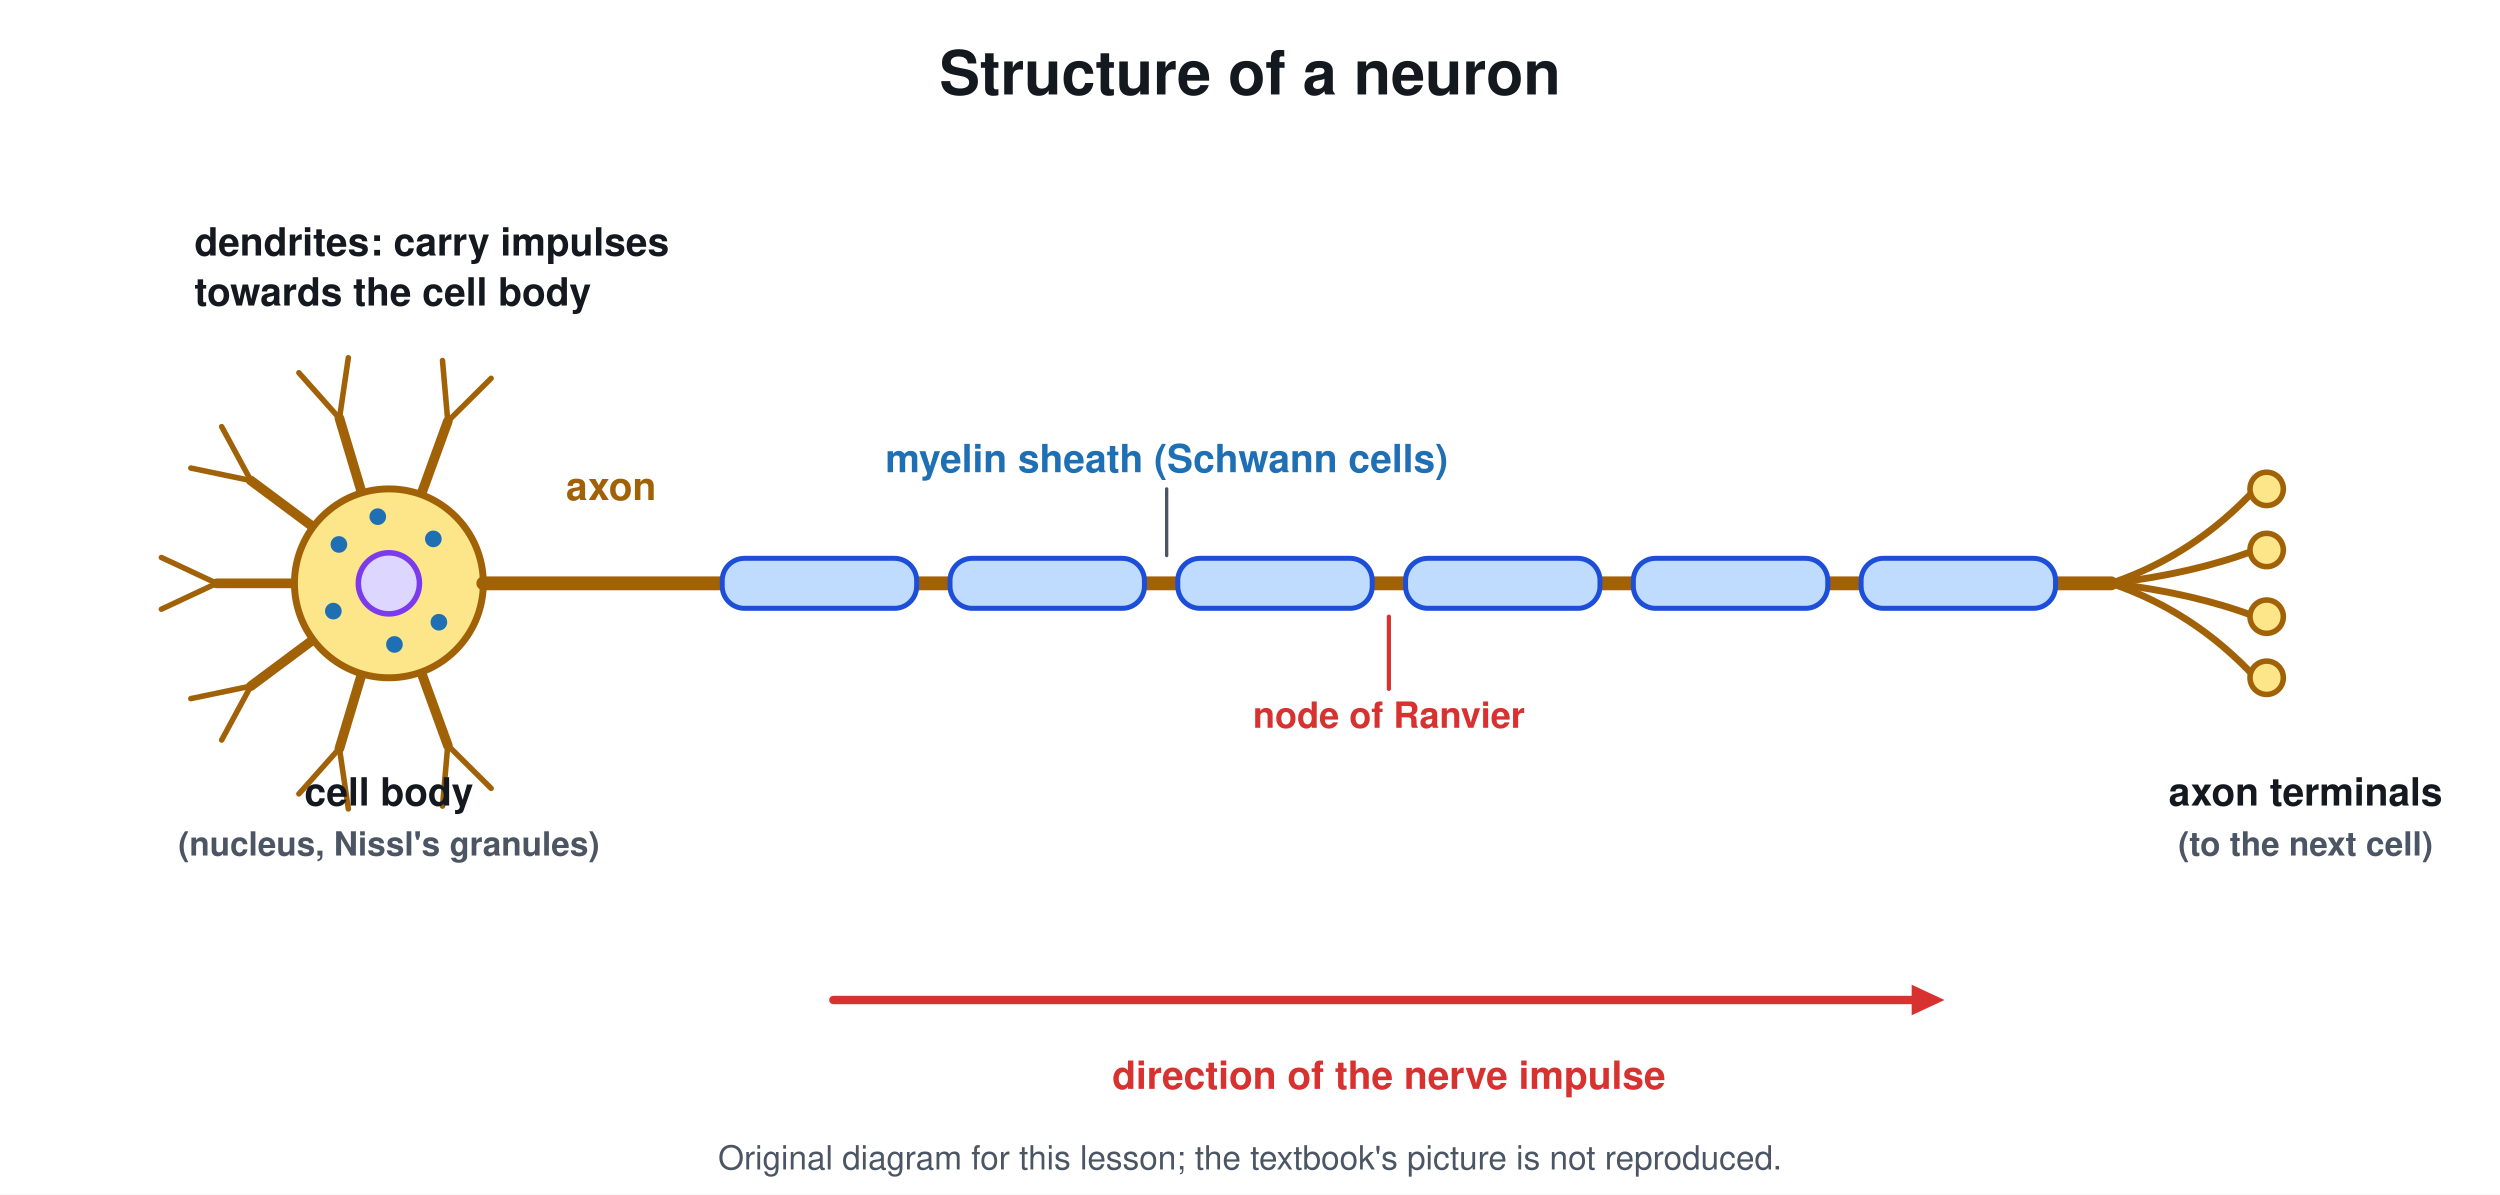
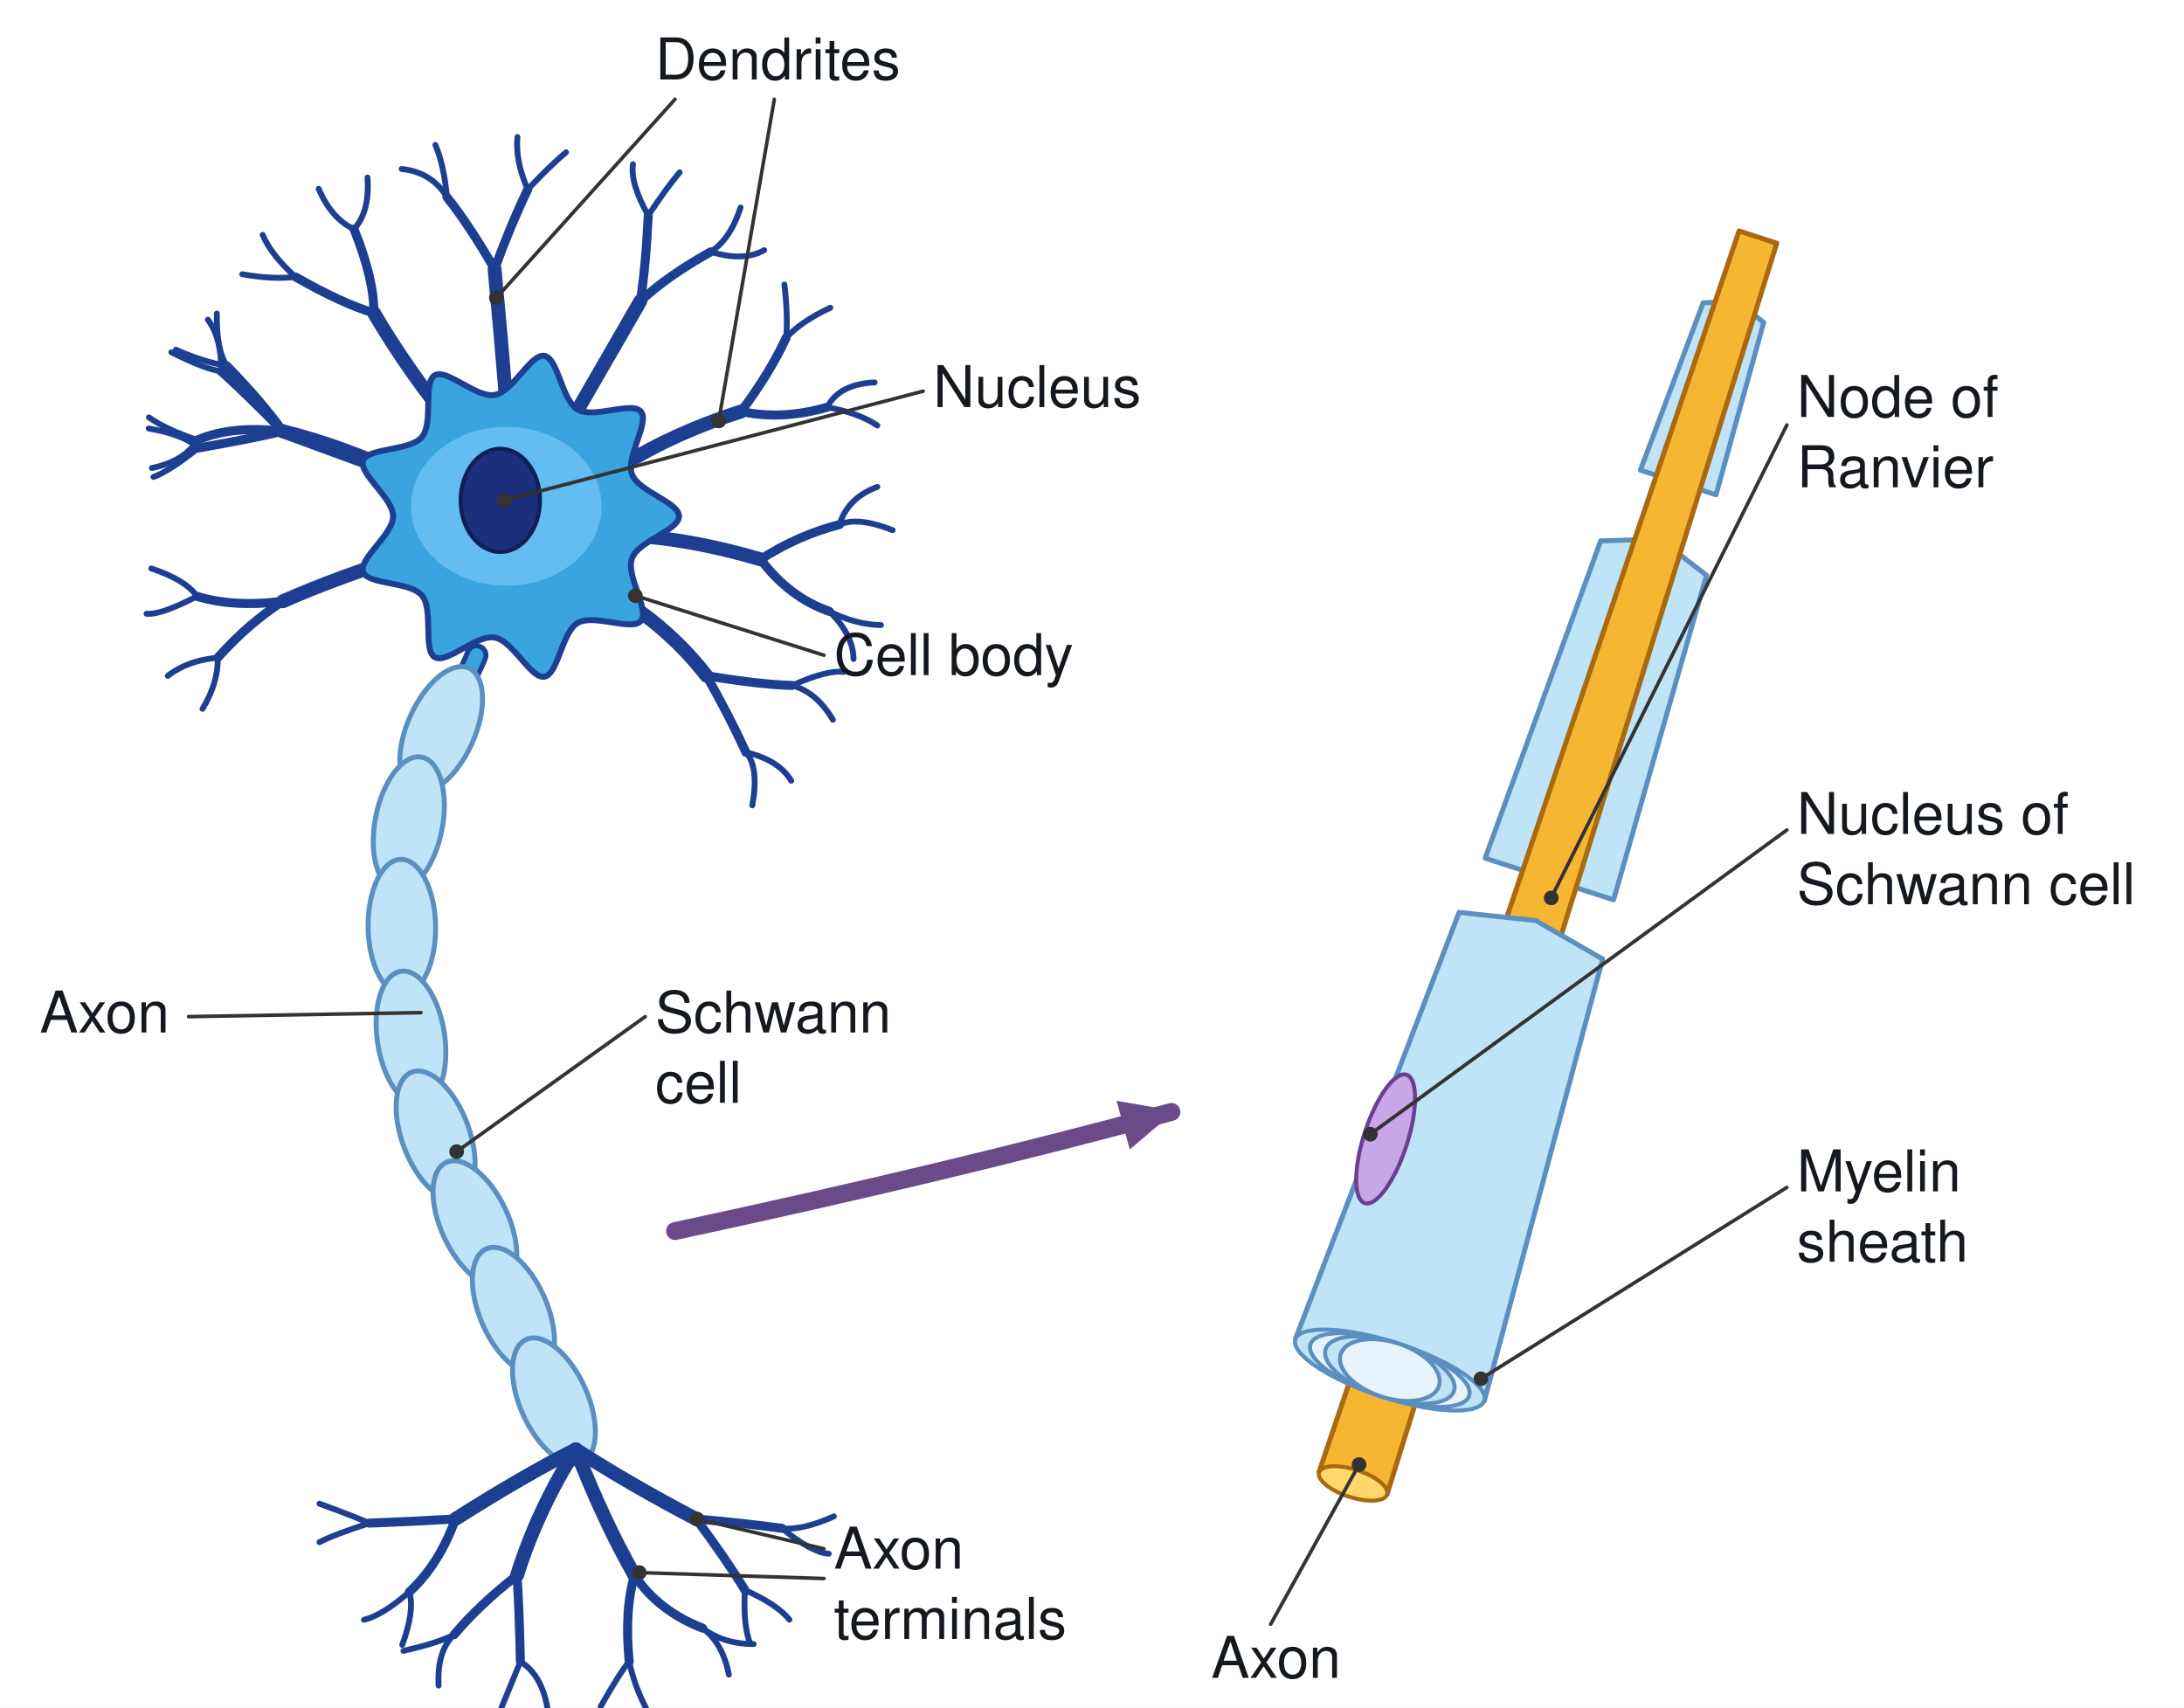
- <svg xmlns="http://www.w3.org/2000/svg" viewBox="0 0 900 430" font-family="Segoe UI, Helvetica, Arial, sans-serif">
-   <rect width="900" height="430" fill="#ffffff" />
-   <text x="450.0" y="34.0" font-size="22" fill="#14181f" text-anchor="middle" font-weight="700">Structure of a neuron</text>
-   <line x1="140.0" y1="210.0" x2="161.2" y2="151.7" stroke="#a16207" stroke-width="3.5" stroke-linecap="round" />
-   <line x1="161.2" y1="151.7" x2="176.8" y2="136.2" stroke="#a16207" stroke-width="2" stroke-linecap="round" />
-   <line x1="161.2" y1="151.7" x2="159.3" y2="129.8" stroke="#a16207" stroke-width="2" stroke-linecap="round" />
-   <line x1="140.0" y1="210.0" x2="122.2" y2="150.6" stroke="#a16207" stroke-width="3.5" stroke-linecap="round" />
-   <line x1="122.2" y1="150.6" x2="125.4" y2="128.8" stroke="#a16207" stroke-width="2" stroke-linecap="round" />
-   <line x1="122.2" y1="150.6" x2="107.6" y2="134.2" stroke="#a16207" stroke-width="2" stroke-linecap="round" />
-   <line x1="140.0" y1="210.0" x2="90.3" y2="173.0" stroke="#a16207" stroke-width="3.5" stroke-linecap="round" />
-   <line x1="90.3" y1="173.0" x2="79.8" y2="153.6" stroke="#a16207" stroke-width="2" stroke-linecap="round" />
-   <line x1="90.3" y1="173.0" x2="68.7" y2="168.5" stroke="#a16207" stroke-width="2" stroke-linecap="round" />
-   <line x1="140.0" y1="210.0" x2="78.0" y2="210.0" stroke="#a16207" stroke-width="3.5" stroke-linecap="round" />
-   <line x1="78.0" y1="210.0" x2="58.1" y2="200.7" stroke="#a16207" stroke-width="2" stroke-linecap="round" />
-   <line x1="78.0" y1="210.0" x2="58.1" y2="219.3" stroke="#a16207" stroke-width="2" stroke-linecap="round" />
-   <line x1="140.0" y1="210.0" x2="90.3" y2="247.0" stroke="#a16207" stroke-width="3.5" stroke-linecap="round" />
-   <line x1="90.3" y1="247.0" x2="68.7" y2="251.5" stroke="#a16207" stroke-width="2" stroke-linecap="round" />
-   <line x1="90.3" y1="247.0" x2="79.8" y2="266.4" stroke="#a16207" stroke-width="2" stroke-linecap="round" />
-   <line x1="140.0" y1="210.0" x2="122.2" y2="269.4" stroke="#a16207" stroke-width="3.5" stroke-linecap="round" />
-   <line x1="122.2" y1="269.4" x2="107.6" y2="285.8" stroke="#a16207" stroke-width="2" stroke-linecap="round" />
-   <line x1="122.2" y1="269.4" x2="125.4" y2="291.2" stroke="#a16207" stroke-width="2" stroke-linecap="round" />
-   <line x1="140.0" y1="210.0" x2="161.2" y2="268.3" stroke="#a16207" stroke-width="3.5" stroke-linecap="round" />
-   <line x1="161.2" y1="268.3" x2="159.3" y2="290.2" stroke="#a16207" stroke-width="2" stroke-linecap="round" />
-   <line x1="161.2" y1="268.3" x2="176.8" y2="283.8" stroke="#a16207" stroke-width="2" stroke-linecap="round" />
-   <circle cx="140.0" cy="210.0" r="34.0" stroke="#a16207" stroke-width="2.5" fill="#fde68a" />
-   <circle cx="140.0" cy="210.0" r="11.0" stroke="#7c3aed" stroke-width="2" fill="#ddd6fe" />
-   <circle cx="122.0" cy="196.0" r="2.5" stroke="#1f6fb5" stroke-width="1" fill="#1f6fb5" />
-   <circle cx="156.0" cy="194.0" r="2.5" stroke="#1f6fb5" stroke-width="1" fill="#1f6fb5" />
-   <circle cx="120.0" cy="220.0" r="2.5" stroke="#1f6fb5" stroke-width="1" fill="#1f6fb5" />
-   <circle cx="158.0" cy="224.0" r="2.5" stroke="#1f6fb5" stroke-width="1" fill="#1f6fb5" />
-   <circle cx="142.0" cy="232.0" r="2.5" stroke="#1f6fb5" stroke-width="1" fill="#1f6fb5" />
-   <circle cx="136.0" cy="186.0" r="2.5" stroke="#1f6fb5" stroke-width="1" fill="#1f6fb5" />
-   <line x1="174.0" y1="210.0" x2="260.0" y2="210.0" stroke="#a16207" stroke-width="5" stroke-linecap="round" />
-   <line x1="260.0" y1="210.0" x2="760.0" y2="210.0" stroke="#a16207" stroke-width="5" stroke-linecap="round" />
-   <rect x="260.0" y="201.0" width="70.0" height="18.0" rx="8" stroke="#1d4ed8" stroke-width="1.8" fill="#bfdbfe" />
-   <rect x="342.0" y="201.0" width="70.0" height="18.0" rx="8" stroke="#1d4ed8" stroke-width="1.8" fill="#bfdbfe" />
-   <rect x="424.0" y="201.0" width="70.0" height="18.0" rx="8" stroke="#1d4ed8" stroke-width="1.8" fill="#bfdbfe" />
-   <rect x="506.0" y="201.0" width="70.0" height="18.0" rx="8" stroke="#1d4ed8" stroke-width="1.8" fill="#bfdbfe" />
-   <rect x="588.0" y="201.0" width="70.0" height="18.0" rx="8" stroke="#1d4ed8" stroke-width="1.8" fill="#bfdbfe" />
-   <rect x="670.0" y="201.0" width="70.0" height="18.0" rx="8" stroke="#1d4ed8" stroke-width="1.8" fill="#bfdbfe" />
-   <path d="M760 210 Q790 199.8 812 176" stroke="#a16207" stroke-width="2.5" fill="none" stroke-linejoin="round" stroke-linecap="round" />
-   <circle cx="816.0" cy="176.0" r="6.0" stroke="#a16207" stroke-width="2" fill="#fde68a" />
-   <path d="M760 210 Q790 206.4 812 198" stroke="#a16207" stroke-width="2.5" fill="none" stroke-linejoin="round" stroke-linecap="round" />
-   <circle cx="816.0" cy="198.0" r="6.0" stroke="#a16207" stroke-width="2" fill="#fde68a" />
-   <path d="M760 210 Q790 213.6 812 222" stroke="#a16207" stroke-width="2.5" fill="none" stroke-linejoin="round" stroke-linecap="round" />
-   <circle cx="816.0" cy="222.0" r="6.0" stroke="#a16207" stroke-width="2" fill="#fde68a" />
-   <path d="M760 210 Q790 220.2 812 244" stroke="#a16207" stroke-width="2.5" fill="none" stroke-linejoin="round" stroke-linecap="round" />
-   <circle cx="816.0" cy="244.0" r="6.0" stroke="#a16207" stroke-width="2" fill="#fde68a" />
-   <text x="70.0" y="92.0" font-size="14" fill="#14181f" text-anchor="start" font-weight="700">dendrites: carry impulses</text>
-   <text x="70.0" y="110.0" font-size="14" fill="#14181f" text-anchor="start" font-weight="700">towards the cell body</text>
-   <text x="140.0" y="290.0" font-size="14" fill="#14181f" text-anchor="middle" font-weight="700">cell body</text>
-   <text x="140.0" y="308.0" font-size="12" fill="#4b5563" text-anchor="middle" font-weight="700">(nucleus, Nissl's granules)</text>
-   <text x="220.0" y="180.0" font-size="14" fill="#a16207" text-anchor="middle" font-weight="700">axon</text>
-   <text x="420.0" y="170.0" font-size="14" fill="#1f6fb5" text-anchor="middle" font-weight="700">myelin sheath (Schwann cells)</text>
-   <line x1="420.0" y1="176.0" x2="420.0" y2="200.0" stroke="#4b5563" stroke-width="1.2" stroke-linecap="round" />
-   <text x="500.0" y="262.0" font-size="13" fill="#d7322f" text-anchor="middle" font-weight="700">node of Ranvier</text>
-   <line x1="500.0" y1="248.0" x2="500.0" y2="222.0" stroke="#d7322f" stroke-width="1.5" stroke-linecap="round" />
-   <text x="830.0" y="290.0" font-size="14" fill="#14181f" text-anchor="middle" font-weight="700">axon terminals</text>
-   <text x="830.0" y="308.0" font-size="12" fill="#4b5563" text-anchor="middle" font-weight="700">(to the next cell)</text>
-   <line x1="300.0" y1="360.0" x2="689.6" y2="360.0" stroke="#d7322f" stroke-width="3" stroke-linecap="round" />
-   <path d="M700.0 360.0 L688.2 365.5 L688.2 354.5 Z" fill="#d7322f" />
-   <text x="500.0" y="392.0" font-size="14" fill="#d7322f" text-anchor="middle" font-weight="700">direction of the nerve impulse</text>
-   <text x="450.0" y="421" font-size="12" fill="#4b5563" text-anchor="middle">Original diagram for this lesson; the textbook's picture is not reproduced.</text>
+ <svg xmlns="http://www.w3.org/2000/svg" viewBox="0 0 1100 860" font-family="Segoe UI, Helvetica, Arial, sans-serif">
+   <rect width="1100" height="860" fill="#ffffff" />
+   <path d="M208.3 241.2 Q172.3 224.5 142.5 217.2" stroke="#1d3f91" stroke-width="7" fill="none" stroke-linejoin="round" stroke-linecap="round" />
+   <path d="M142.5 217.2 Q116.8 214.2 99.4 221.6" stroke="#1d3f91" stroke-width="4.55" fill="none" stroke-linejoin="round" stroke-linecap="round" />
+   <path d="M99.4 221.6 Q92.9 232.3 76.5 235.7" stroke="#1d3f91" stroke-width="2.958" fill="none" stroke-linejoin="round" stroke-linecap="round" />
+   <path d="M99.4 221.6 Q83.8 216.4 75.0 210.2" stroke="#1d3f91" stroke-width="2.958" fill="none" stroke-linejoin="round" stroke-linecap="round" />
+   <path d="M142.5 217.2 Q123.0 197.4 111.4 187.0" stroke="#1d3f91" stroke-width="4.55" fill="none" stroke-linejoin="round" stroke-linecap="round" />
+   <path d="M111.4 187.0 Q104.0 186.2 86.3 177.4" stroke="#1d3f91" stroke-width="2.958" fill="none" stroke-linejoin="round" stroke-linecap="round" />
+   <path d="M111.4 187.0 Q111.6 170.3 104.7 161.0" stroke="#1d3f91" stroke-width="2.958" fill="none" stroke-linejoin="round" stroke-linecap="round" />
+   <path d="M228.5 214.9 Q206.1 187.8 188.3 157.6" stroke="#1d3f91" stroke-width="7" fill="none" stroke-linejoin="round" stroke-linecap="round" />
+   <path d="M188.3 157.6 Q172.8 153.1 148.9 139.5" stroke="#1d3f91" stroke-width="4.55" fill="none" stroke-linejoin="round" stroke-linecap="round" />
+   <path d="M148.9 139.5 Q136.7 140.8 122.0 138.1" stroke="#1d3f91" stroke-width="2.958" fill="none" stroke-linejoin="round" stroke-linecap="round" />
+   <path d="M148.9 139.5 Q136.7 128.6 132.3 118.3" stroke="#1d3f91" stroke-width="2.958" fill="none" stroke-linejoin="round" stroke-linecap="round" />
+   <path d="M188.3 157.6 Q188.5 140.9 178.3 115.4" stroke="#1d3f91" stroke-width="4.55" fill="none" stroke-linejoin="round" stroke-linecap="round" />
+   <path d="M178.3 115.4 Q167.0 110.2 160.5 95.1" stroke="#1d3f91" stroke-width="2.958" fill="none" stroke-linejoin="round" stroke-linecap="round" />
+   <path d="M178.3 115.4 Q186.3 106.6 185.1 89.4" stroke="#1d3f91" stroke-width="2.958" fill="none" stroke-linejoin="round" stroke-linecap="round" />
+   <path d="M255.2 205.2 Q252.3 169.3 249.1 135.5" stroke="#1d3f91" stroke-width="7" fill="none" stroke-linejoin="round" stroke-linecap="round" />
+   <path d="M249.1 135.5 Q236.3 113.3 225.1 99.3" stroke="#1d3f91" stroke-width="4.55" fill="none" stroke-linejoin="round" stroke-linecap="round" />
+   <path d="M225.1 99.3 Q217.5 86.7 202.3 85.1" stroke="#1d3f91" stroke-width="2.958" fill="none" stroke-linejoin="round" stroke-linecap="round" />
+   <path d="M225.1 99.3 Q223.7 83.5 219.3 73.0" stroke="#1d3f91" stroke-width="2.958" fill="none" stroke-linejoin="round" stroke-linecap="round" />
+   <path d="M249.1 135.5 Q257.1 113.6 265.8 95.4" stroke="#1d3f91" stroke-width="4.55" fill="none" stroke-linejoin="round" stroke-linecap="round" />
+   <path d="M265.8 95.4 Q259.5 81.2 260.6 69.0" stroke="#1d3f91" stroke-width="2.958" fill="none" stroke-linejoin="round" stroke-linecap="round" />
+   <path d="M265.8 95.4 Q277.1 83.4 285.1 76.7" stroke="#1d3f91" stroke-width="2.958" fill="none" stroke-linejoin="round" stroke-linecap="round" />
+   <path d="M287.5 212.4 Q303.3 185.0 322.5 151.7" stroke="#1d3f91" stroke-width="7" fill="none" stroke-linejoin="round" stroke-linecap="round" />
+   <path d="M322.5 151.7 Q325.2 135.0 326.5 108.5" stroke="#1d3f91" stroke-width="4.55" fill="none" stroke-linejoin="round" stroke-linecap="round" />
+   <path d="M326.5 108.5 Q317.4 92.4 318.8 82.7" stroke="#1d3f91" stroke-width="2.958" fill="none" stroke-linejoin="round" stroke-linecap="round" />
+   <path d="M326.5 108.5 Q335.8 94.5 342.3 86.8" stroke="#1d3f91" stroke-width="2.958" fill="none" stroke-linejoin="round" stroke-linecap="round" />
+   <path d="M322.5 151.7 Q336.4 138.8 358.0 126.8" stroke="#1d3f91" stroke-width="4.55" fill="none" stroke-linejoin="round" stroke-linecap="round" />
+   <path d="M358.0 126.8 Q367.9 120.4 373.0 104.5" stroke="#1d3f91" stroke-width="2.958" fill="none" stroke-linejoin="round" stroke-linecap="round" />
+   <path d="M358.0 126.8 Q374.3 131.9 384.9 126.0" stroke="#1d3f91" stroke-width="2.958" fill="none" stroke-linejoin="round" stroke-linecap="round" />
+   <path d="M309.8 236.8 Q335.8 219.4 373.3 207.2" stroke="#1d3f91" stroke-width="7" fill="none" stroke-linejoin="round" stroke-linecap="round" />
+   <path d="M373.3 207.2 Q387.9 187.6 395.9 170.2" stroke="#1d3f91" stroke-width="4.55" fill="none" stroke-linejoin="round" stroke-linecap="round" />
+   <path d="M395.9 170.2 Q397.0 160.5 395.1 143.3" stroke="#1d3f91" stroke-width="2.958" fill="none" stroke-linejoin="round" stroke-linecap="round" />
+   <path d="M395.9 170.2 Q403.4 161.9 418.2 155.0" stroke="#1d3f91" stroke-width="2.958" fill="none" stroke-linejoin="round" stroke-linecap="round" />
+   <path d="M373.3 207.2 Q393.5 211.7 416.6 205.1" stroke="#1d3f91" stroke-width="4.55" fill="none" stroke-linejoin="round" stroke-linecap="round" />
+   <path d="M416.6 205.1 Q422.7 193.4 440.5 192.6" stroke="#1d3f91" stroke-width="2.958" fill="none" stroke-linejoin="round" stroke-linecap="round" />
+   <path d="M416.6 205.1 Q432.7 208.0 441.9 214.3" stroke="#1d3f91" stroke-width="2.958" fill="none" stroke-linejoin="round" stroke-linecap="round" />
+   <path d="M314.2 269.6 Q346.1 270.8 383.1 281.7" stroke="#1d3f91" stroke-width="7" fill="none" stroke-linejoin="round" stroke-linecap="round" />
+   <path d="M383.1 281.7 Q402.1 269.5 422.8 264.2" stroke="#1d3f91" stroke-width="4.55" fill="none" stroke-linejoin="round" stroke-linecap="round" />
+   <path d="M422.8 264.2 Q427.0 250.7 441.9 245.2" stroke="#1d3f91" stroke-width="2.958" fill="none" stroke-linejoin="round" stroke-linecap="round" />
+   <path d="M422.8 264.2 Q432.0 260.1 449.6 267.0" stroke="#1d3f91" stroke-width="2.958" fill="none" stroke-linejoin="round" stroke-linecap="round" />
+   <path d="M383.1 281.7 Q397.4 300.8 417.7 307.9" stroke="#1d3f91" stroke-width="4.55" fill="none" stroke-linejoin="round" stroke-linecap="round" />
+   <path d="M417.7 307.9 Q431.1 314.6 443.7 314.8" stroke="#1d3f91" stroke-width="2.958" fill="none" stroke-linejoin="round" stroke-linecap="round" />
+   <path d="M417.7 307.9 Q429.7 319.6 429.9 331.9" stroke="#1d3f91" stroke-width="2.958" fill="none" stroke-linejoin="round" stroke-linecap="round" />
+   <path d="M208.3 278.8 Q172.3 289.7 142.5 302.8" stroke="#1d3f91" stroke-width="7" fill="none" stroke-linejoin="round" stroke-linecap="round" />
+   <path d="M142.5 302.8 Q125.2 313.9 109.7 331.2" stroke="#1d3f91" stroke-width="4.55" fill="none" stroke-linejoin="round" stroke-linecap="round" />
+   <path d="M109.7 331.2 Q109.9 344.0 102.0 357.0" stroke="#1d3f91" stroke-width="2.958" fill="none" stroke-linejoin="round" stroke-linecap="round" />
+   <path d="M109.7 331.2 Q94.2 332.7 84.5 340.4" stroke="#1d3f91" stroke-width="2.958" fill="none" stroke-linejoin="round" stroke-linecap="round" />
+   <path d="M142.5 302.8 Q117.7 306.0 99.2 300.3" stroke="#1d3f91" stroke-width="4.55" fill="none" stroke-linejoin="round" stroke-linecap="round" />
+   <path d="M99.2 300.3 Q81.1 309.8 73.8 309.1" stroke="#1d3f91" stroke-width="2.958" fill="none" stroke-linejoin="round" stroke-linecap="round" />
+   <path d="M99.2 300.3 Q93.6 292.1 76.2 286.3" stroke="#1d3f91" stroke-width="2.958" fill="none" stroke-linejoin="round" stroke-linecap="round" />
+   <path d="M208.3 241.2 Q180.2 231.1 142.5 217.2" stroke="#1d3f91" stroke-width="7" fill="none" stroke-linejoin="round" stroke-linecap="round" />
+   <path d="M142.5 217.2 Q124.2 221.4 100.0 225.6" stroke="#1d3f91" stroke-width="4.55" fill="none" stroke-linejoin="round" stroke-linecap="round" />
+   <path d="M100.0 225.6 Q85.2 237.4 77.3 240.2" stroke="#1d3f91" stroke-width="2.958" fill="none" stroke-linejoin="round" stroke-linecap="round" />
+   <path d="M100.0 225.6 Q92.5 218.8 74.9 215.8" stroke="#1d3f91" stroke-width="2.958" fill="none" stroke-linejoin="round" stroke-linecap="round" />
+   <path d="M142.5 217.2 Q132.0 202.5 114.3 184.3" stroke="#1d3f91" stroke-width="4.55" fill="none" stroke-linejoin="round" stroke-linecap="round" />
+   <path d="M114.3 184.3 Q101.8 182.1 88.6 176.1" stroke="#1d3f91" stroke-width="2.958" fill="none" stroke-linejoin="round" stroke-linecap="round" />
+   <path d="M114.3 184.3 Q108.9 176.2 109.2 157.9" stroke="#1d3f91" stroke-width="2.958" fill="none" stroke-linejoin="round" stroke-linecap="round" />
+   <path d="M302.1 295.4 Q334.4 312.7 355.8 340.3" stroke="#1d3f91" stroke-width="7" fill="none" stroke-linejoin="round" stroke-linecap="round" />
+   <path d="M355.8 340.3 Q382.9 344.8 398.9 345.2" stroke="#1d3f91" stroke-width="4.55" fill="none" stroke-linejoin="round" stroke-linecap="round" />
+   <path d="M398.9 345.2 Q416.7 337.3 424.9 338.4" stroke="#1d3f91" stroke-width="2.958" fill="none" stroke-linejoin="round" stroke-linecap="round" />
+   <path d="M398.9 345.2 Q411.2 348.5 419.5 362.5" stroke="#1d3f91" stroke-width="2.958" fill="none" stroke-linejoin="round" stroke-linecap="round" />
+   <path d="M355.8 340.3 Q367.3 360.5 375.7 378.9" stroke="#1d3f91" stroke-width="4.55" fill="none" stroke-linejoin="round" stroke-linecap="round" />
+   <path d="M375.7 378.9 Q392.2 382.7 398.5 393.2" stroke="#1d3f91" stroke-width="2.958" fill="none" stroke-linejoin="round" stroke-linecap="round" />
+   <path d="M375.7 378.9 Q382.4 386.4 378.9 405.6" stroke="#1d3f91" stroke-width="2.958" fill="none" stroke-linejoin="round" stroke-linecap="round" />
+   <path d="M342.0 260.0 C342.0 267.1 321.5 272.4 318.3 281.2 C315.1 290.0 327.4 307.3 322.8 312.7 C318.3 318.1 299.1 309.0 291.0 313.7 C282.9 318.4 281.2 339.5 274.2 340.8 C267.3 342.0 258.4 322.7 249.2 321.1 C240.0 319.4 225.1 334.5 219.0 331.0 C212.9 327.5 218.5 307.0 212.5 299.9 C206.5 292.7 185.4 294.7 182.9 288.0 C180.5 281.4 198.0 269.3 198.0 260.0 C198.0 250.7 180.5 238.6 182.9 232.0 C185.4 225.3 206.5 227.3 212.5 220.1 C218.5 213.0 212.9 192.5 219.0 189.0 C225.1 185.5 240.0 200.6 249.2 198.9 C258.4 197.3 267.3 178.0 274.2 179.2 C281.2 180.5 282.9 201.6 291.0 206.3 C299.1 211.0 318.3 201.9 322.8 207.3 C327.4 212.7 315.1 230.0 318.3 238.8 C321.5 247.6 342.0 252.9 342.0 260.0 Z" fill="#3aa4e0" stroke="#1d3f91" stroke-width="3" />
+   <ellipse cx="255.0" cy="255.0" rx="48.0" ry="40.0" stroke="none" stroke-width="0" fill="#63bdf0" />
+   <ellipse cx="252.0" cy="252.0" rx="20.0" ry="26.0" stroke="#0f1f55" stroke-width="2" fill="#1b2f7a" />
+   <path d="M240.0 330.0 C234.2 345.0 210.0 385.0 205.0 420.0 C200.0 455.0 202.5 503.3 210.0 540.0 C217.5 576.7 236.7 608.3 250.0 640.0 C263.3 671.7 283.3 715.0 290.0 730.0" stroke="#1d3f91" stroke-width="12" fill="none" stroke-linecap="round" stroke-linejoin="round" />
+   <path d="M240.0 330.0 C234.2 345.0 210.0 385.0 205.0 420.0 C200.0 455.0 202.5 503.3 210.0 540.0 C217.5 576.7 236.7 608.3 250.0 640.0 C263.3 671.7 283.3 715.0 290.0 730.0" stroke="#3aa4e0" stroke-width="7.0" fill="none" stroke-linecap="round" stroke-linejoin="round" />
+   <ellipse cx="222.2" cy="367.5" rx="34.0" ry="17.0" stroke="#5b8fc0" stroke-width="2.5" fill="#bfe3f7" transform="rotate(114.2081 222.2 367.5)" />
+   <ellipse cx="205.9" cy="414.7" rx="34.0" ry="17.0" stroke="#5b8fc0" stroke-width="2.5" fill="#bfe3f7" transform="rotate(101.02 205.9 414.7)" />
+   <ellipse cx="202.4" cy="466.8" rx="34.0" ry="17.0" stroke="#5b8fc0" stroke-width="2.5" fill="#bfe3f7" transform="rotate(89.19716 202.4 466.8)" />
+   <ellipse cx="207.0" cy="522.8" rx="34.0" ry="17.0" stroke="#5b8fc0" stroke-width="2.5" fill="#bfe3f7" transform="rotate(81.45147 207.0 522.8)" />
+   <ellipse cx="219.4" cy="571.8" rx="34.0" ry="17.0" stroke="#5b8fc0" stroke-width="2.5" fill="#bfe3f7" transform="rotate(69.46464 219.4 571.8)" />
+   <ellipse cx="239.2" cy="616.2" rx="34.0" ry="17.0" stroke="#5b8fc0" stroke-width="2.5" fill="#bfe3f7" transform="rotate(64.85995 239.2 616.2)" />
+   <ellipse cx="258.6" cy="660.1" rx="34.0" ry="17.0" stroke="#5b8fc0" stroke-width="2.5" fill="#bfe3f7" transform="rotate(66.39099 258.6 660.1)" />
+   <ellipse cx="279.0" cy="705.6" rx="34.0" ry="17.0" stroke="#5b8fc0" stroke-width="2.5" fill="#bfe3f7" transform="rotate(65.66783 279.0 705.6)" />
+   <path d="M290.0 730.0 Q264.2 742.9 229.4 765.0" stroke="#1d3f91" stroke-width="7" fill="none" stroke-linejoin="round" stroke-linecap="round" />
+   <path d="M229.4 765.0 Q221.2 787.9 206.2 801.7" stroke="#1d3f91" stroke-width="4.55" fill="none" stroke-linejoin="round" stroke-linecap="round" />
+   <path d="M206.2 801.7 Q208.9 811.4 202.6 828.4" stroke="#1d3f91" stroke-width="2.958" fill="none" stroke-linejoin="round" stroke-linecap="round" />
+   <path d="M206.2 801.7 Q192.7 813.5 183.3 815.8" stroke="#1d3f91" stroke-width="2.958" fill="none" stroke-linejoin="round" stroke-linecap="round" />
+   <path d="M229.4 765.0 Q207.4 766.3 186.0 767.1" stroke="#1d3f91" stroke-width="4.55" fill="none" stroke-linejoin="round" stroke-linecap="round" />
+   <path d="M186.0 767.1 Q167.9 773.0 160.9 776.7" stroke="#1d3f91" stroke-width="2.958" fill="none" stroke-linejoin="round" stroke-linecap="round" />
+   <path d="M186.0 767.1 Q177.9 763.5 160.9 757.3" stroke="#1d3f91" stroke-width="2.958" fill="none" stroke-linejoin="round" stroke-linecap="round" />
+   <path d="M290.0 730.0 Q270.9 760.1 260.4 793.4" stroke="#1d3f91" stroke-width="7" fill="none" stroke-linejoin="round" stroke-linecap="round" />
+   <path d="M260.4 793.4 Q261.5 809.3 262.1 836.8" stroke="#1d3f91" stroke-width="4.55" fill="none" stroke-linejoin="round" stroke-linecap="round" />
+   <path d="M262.1 836.8 Q272.8 843.5 275.7 860.1" stroke="#1d3f91" stroke-width="2.958" fill="none" stroke-linejoin="round" stroke-linecap="round" />
+   <path d="M262.1 836.8 Q255.6 852.7 251.9 861.7" stroke="#1d3f91" stroke-width="2.958" fill="none" stroke-linejoin="round" stroke-linecap="round" />
+   <path d="M260.4 793.4 Q241.4 808.2 228.8 823.2" stroke="#1d3f91" stroke-width="4.55" fill="none" stroke-linejoin="round" stroke-linecap="round" />
+   <path d="M228.8 823.2 Q220.0 831.4 220.9 848.9" stroke="#1d3f91" stroke-width="2.958" fill="none" stroke-linejoin="round" stroke-linecap="round" />
+   <path d="M228.8 823.2 Q220.6 827.5 203.2 831.4" stroke="#1d3f91" stroke-width="2.958" fill="none" stroke-linejoin="round" stroke-linecap="round" />
+   <path d="M290.0 730.0 Q304.0 766.0 319.6 793.4" stroke="#1d3f91" stroke-width="7" fill="none" stroke-linejoin="round" stroke-linecap="round" />
+   <path d="M319.6 793.4 Q331.6 811.3 353.9 820.0" stroke="#1d3f91" stroke-width="4.55" fill="none" stroke-linejoin="round" stroke-linecap="round" />
+   <path d="M353.9 820.0 Q364.4 828.0 379.6 828.0" stroke="#1d3f91" stroke-width="2.958" fill="none" stroke-linejoin="round" stroke-linecap="round" />
+   <path d="M353.9 820.0 Q364.1 827.7 367.1 843.4" stroke="#1d3f91" stroke-width="2.958" fill="none" stroke-linejoin="round" stroke-linecap="round" />
+   <path d="M319.6 793.4 Q314.4 810.9 316.9 836.8" stroke="#1d3f91" stroke-width="4.55" fill="none" stroke-linejoin="round" stroke-linecap="round" />
+   <path d="M316.9 836.8 Q319.7 849.9 326.3 862.0" stroke="#1d3f91" stroke-width="2.958" fill="none" stroke-linejoin="round" stroke-linecap="round" />
+   <path d="M316.9 836.8 Q312.3 842.2 302.5 859.5" stroke="#1d3f91" stroke-width="2.958" fill="none" stroke-linejoin="round" stroke-linecap="round" />
+   <path d="M290.0 730.0 Q318.1 748.0 350.6 765.0" stroke="#1d3f91" stroke-width="7" fill="none" stroke-linejoin="round" stroke-linecap="round" />
+   <path d="M350.6 765.0 Q374.8 767.1 393.8 769.7" stroke="#1d3f91" stroke-width="4.55" fill="none" stroke-linejoin="round" stroke-linecap="round" />
+   <path d="M393.8 769.7 Q403.8 770.9 420.0 763.7" stroke="#1d3f91" stroke-width="2.958" fill="none" stroke-linejoin="round" stroke-linecap="round" />
+   <path d="M393.8 769.7 Q408.8 781.9 417.4 782.5" stroke="#1d3f91" stroke-width="2.958" fill="none" stroke-linejoin="round" stroke-linecap="round" />
+   <path d="M350.6 765.0 Q365.0 784.2 375.2 800.8" stroke="#1d3f91" stroke-width="4.55" fill="none" stroke-linejoin="round" stroke-linecap="round" />
+   <path d="M375.2 800.8 Q391.3 807.9 397.6 815.7" stroke="#1d3f91" stroke-width="2.958" fill="none" stroke-linejoin="round" stroke-linecap="round" />
+   <path d="M375.2 800.8 Q374.2 818.6 377.8 827.6" stroke="#1d3f91" stroke-width="2.958" fill="none" stroke-linejoin="round" stroke-linecap="round" />
+   <path d="M340.0 620.0 Q480.0 590.0 590.0 560.0" stroke="#6b4a8a" stroke-width="9" fill="none" stroke-linejoin="round" stroke-linecap="round" />
+   <path d="M591.9 559.5 L569.0 578.9 L562.4 554.4 Z" fill="#6b4a8a" />
+   <path d="M748.0 432.2 L806.2 272.4 L836.0 271.5 L859.5 289.7 L812.7 453.2 Z" stroke="#5b8fc0" stroke-width="2.5" fill="#bfe3f7" stroke-linejoin="round" stroke-linecap="round" />
+   <path d="M826.2 236.8 L857.8 152.5 L874.9 151.7 L888.3 162.4 L864.3 249.2 Z" stroke="#5b8fc0" stroke-width="2.5" fill="#bfe3f7" stroke-linejoin="round" stroke-linecap="round" />
+   <path d="M664.3 741.5 L875.9 116.3 L894.9 122.5 L698.6 752.6 Z" stroke="#a8690f" stroke-width="2.5" fill="#f6b632" stroke-linejoin="round" stroke-linecap="round" />
+   <path d="M652.4 674.5 L734.9 459.5 L773.5 463.6 L807.2 483.0 L747.6 705.5 Z" stroke="#5b8fc0" stroke-width="2.5" fill="#bfe3f7" stroke-linejoin="round" stroke-linecap="round" />
+   <ellipse cx="700.0" cy="690.0" rx="14.0" ry="50.0" stroke="#5b8fc0" stroke-width="2" fill="#bfe3f7" transform="rotate(-72 700.0 690.0)" />
+   <ellipse cx="700.0" cy="690.0" rx="14.0" ry="42.0" stroke="#5b8fc0" stroke-width="2" fill="#e8f4fc" transform="rotate(-72 700.0 690.0)" />
+   <ellipse cx="700.0" cy="690.0" rx="14.0" ry="34.0" stroke="#5b8fc0" stroke-width="2" fill="#bfe3f7" transform="rotate(-72 700.0 690.0)" />
+   <ellipse cx="700.0" cy="690.0" rx="14.0" ry="26.0" stroke="#5b8fc0" stroke-width="2" fill="#e8f4fc" transform="rotate(-72 700.0 690.0)" />
+   <ellipse cx="681.5" cy="747.1" rx="7.0" ry="18.0" stroke="#a8690f" stroke-width="2" fill="#ffd76a" transform="rotate(-72 681.5 747.1)" />
+   <ellipse cx="697.9" cy="573.6" rx="34.0" ry="11.0" stroke="#6b3f8f" stroke-width="2" fill="#c9a6e8" transform="rotate(-72 697.9 573.6)" />
+   <text x="330.0" y="40.0" font-size="29" fill="#14181f" text-anchor="start" font-weight="400">Dendrites</text>
+   <line x1="340.0" y1="50.0" x2="250.0" y2="150.0" stroke="#333333" stroke-width="1.8" stroke-linecap="round" />
+   <circle cx="250.0" cy="150.0" r="3.2" stroke="#333333" stroke-width="1" fill="#333333" />
+   <line x1="390.0" y1="50.0" x2="362.0" y2="212.0" stroke="#333333" stroke-width="1.8" stroke-linecap="round" />
+   <circle cx="362.0" cy="212.0" r="3.2" stroke="#333333" stroke-width="1" fill="#333333" />
+   <text x="470.0" y="205.0" font-size="29" fill="#14181f" text-anchor="start" font-weight="400">Nucleus</text>
+   <line x1="465.0" y1="197.0" x2="254.0" y2="252.0" stroke="#333333" stroke-width="1.8" stroke-linecap="round" />
+   <circle cx="254.0" cy="252.0" r="3.2" stroke="#333333" stroke-width="1" fill="#333333" />
+   <text x="420.0" y="340.0" font-size="29" fill="#14181f" text-anchor="start" font-weight="400">Cell body</text>
+   <line x1="415.0" y1="330.0" x2="320.0" y2="300.0" stroke="#333333" stroke-width="1.8" stroke-linecap="round" />
+   <circle cx="320.0" cy="300.0" r="3.2" stroke="#333333" stroke-width="1" fill="#333333" />
+   <text x="20.0" y="520.0" font-size="29" fill="#14181f" text-anchor="start" font-weight="400">Axon</text>
+   <line x1="95.0" y1="512.0" x2="212.0" y2="510.0" stroke="#333333" stroke-width="1.8" stroke-linecap="round" />
+   <text x="330.0" y="520.0" font-size="29" fill="#14181f" text-anchor="start" font-weight="400">Schwann</text>
+   <text x="330.0" y="555.4" font-size="29" fill="#14181f" text-anchor="start" font-weight="400">cell</text>
+   <line x1="325.0" y1="512.0" x2="230.0" y2="580.0" stroke="#333333" stroke-width="1.8" stroke-linecap="round" />
+   <circle cx="230.0" cy="580.0" r="3.2" stroke="#333333" stroke-width="1" fill="#333333" />
+   <text x="420.0" y="790.0" font-size="29" fill="#14181f" text-anchor="start" font-weight="400">Axon</text>
+   <text x="420.0" y="825.4" font-size="29" fill="#14181f" text-anchor="start" font-weight="400">terminals</text>
+   <line x1="415.0" y1="780.0" x2="351.0" y2="765.0" stroke="#333333" stroke-width="1.8" stroke-linecap="round" />
+   <circle cx="351.0" cy="765.0" r="3.2" stroke="#333333" stroke-width="1" fill="#333333" />
+   <line x1="415.0" y1="795.0" x2="322.0" y2="792.0" stroke="#333333" stroke-width="1.8" stroke-linecap="round" />
+   <circle cx="322.0" cy="792.0" r="3.2" stroke="#333333" stroke-width="1" fill="#333333" />
+   <text x="905.0" y="210.0" font-size="29" fill="#14181f" text-anchor="start" font-weight="400">Node of</text>
+   <text x="905.0" y="245.4" font-size="29" fill="#14181f" text-anchor="start" font-weight="400">Ranvier</text>
+   <line x1="900.0" y1="214.0" x2="781.3" y2="452.2" stroke="#333333" stroke-width="1.8" stroke-linecap="round" />
+   <circle cx="781.3" cy="452.2" r="3.2" stroke="#333333" stroke-width="1" fill="#333333" />
+   <text x="905.0" y="420.0" font-size="29" fill="#14181f" text-anchor="start" font-weight="400">Nucleus of</text>
+   <text x="905.0" y="455.4" font-size="29" fill="#14181f" text-anchor="start" font-weight="400">Schwann cell</text>
+   <line x1="900.0" y1="418.0" x2="690.2" y2="571.2" stroke="#333333" stroke-width="1.8" stroke-linecap="round" />
+   <circle cx="690.2" cy="571.2" r="3.2" stroke="#333333" stroke-width="1" fill="#333333" />
+   <text x="905.0" y="600.0" font-size="29" fill="#14181f" text-anchor="start" font-weight="400">Myelin</text>
+   <text x="905.0" y="635.4" font-size="29" fill="#14181f" text-anchor="start" font-weight="400">sheath</text>
+   <line x1="900.0" y1="598.0" x2="745.9" y2="694.4" stroke="#333333" stroke-width="1.8" stroke-linecap="round" />
+   <circle cx="745.9" cy="694.4" r="3.2" stroke="#333333" stroke-width="1" fill="#333333" />
+   <text x="610.0" y="845.0" font-size="29" fill="#14181f" text-anchor="start" font-weight="400">Axon</text>
+   <line x1="640.0" y1="818.0" x2="684.5" y2="737.6" stroke="#333333" stroke-width="1.8" stroke-linecap="round" />
+   <circle cx="684.5" cy="737.6" r="3.2" stroke="#333333" stroke-width="1" fill="#333333" />
</svg>
